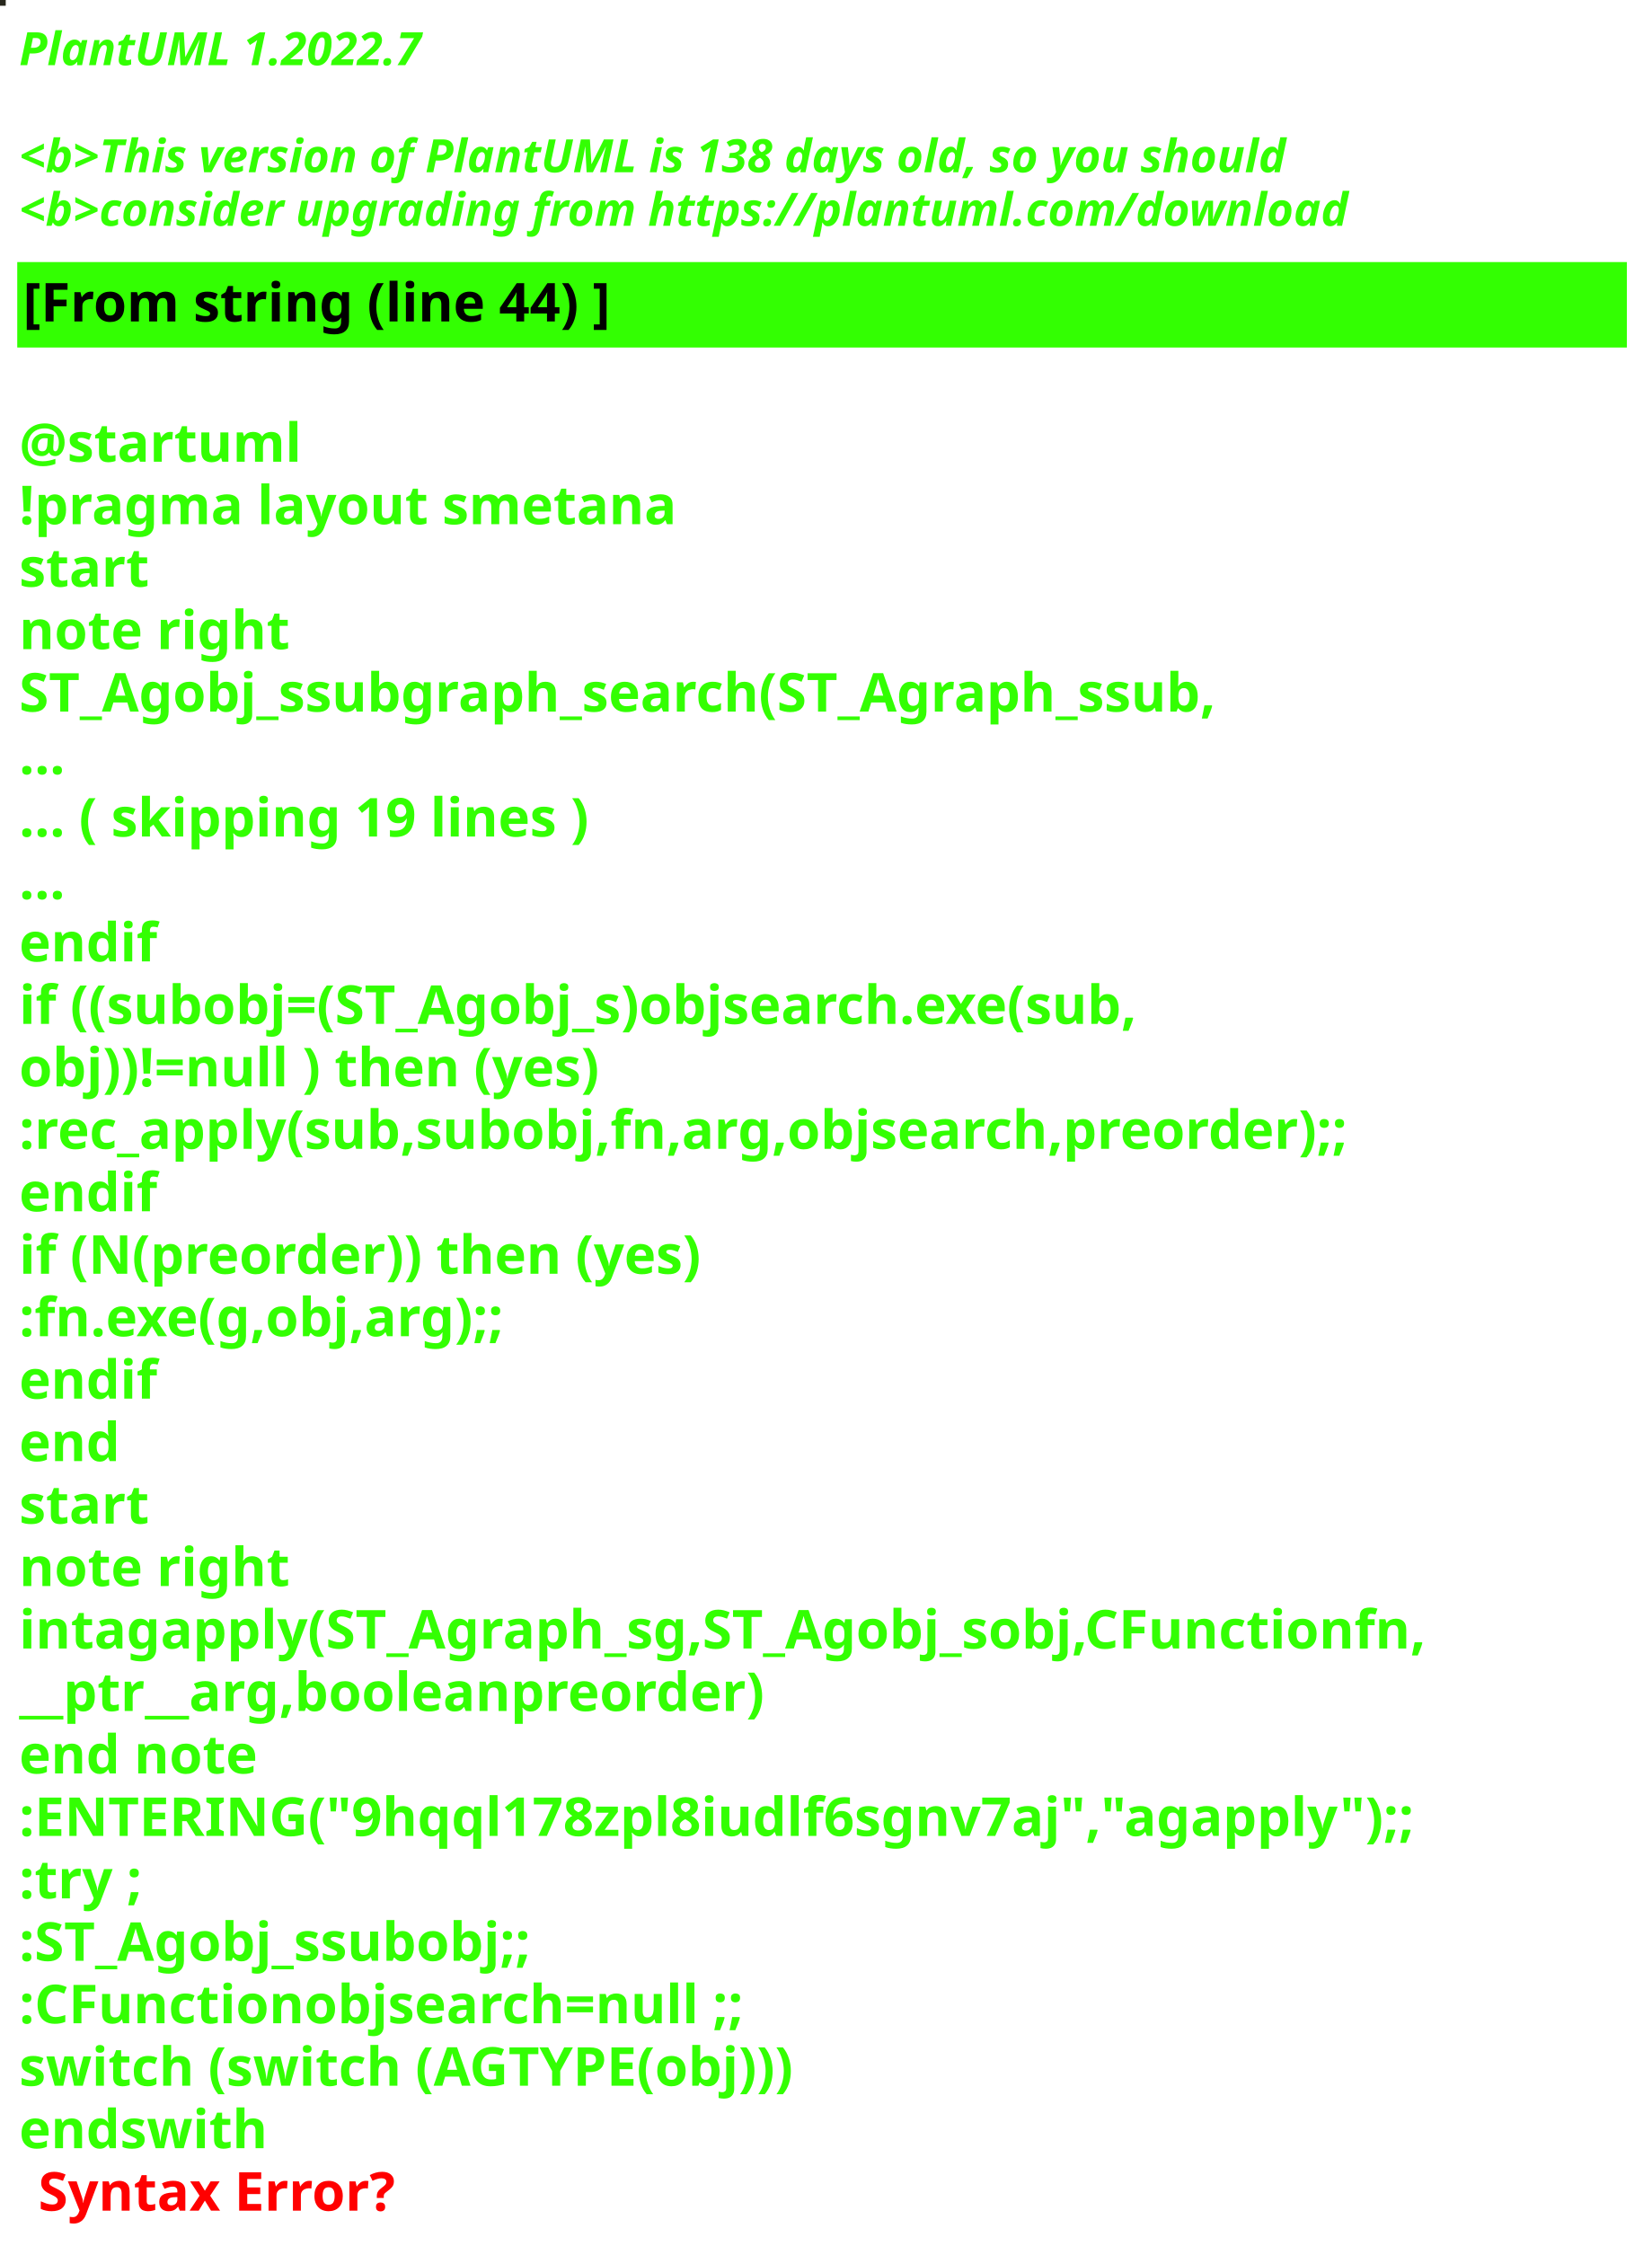
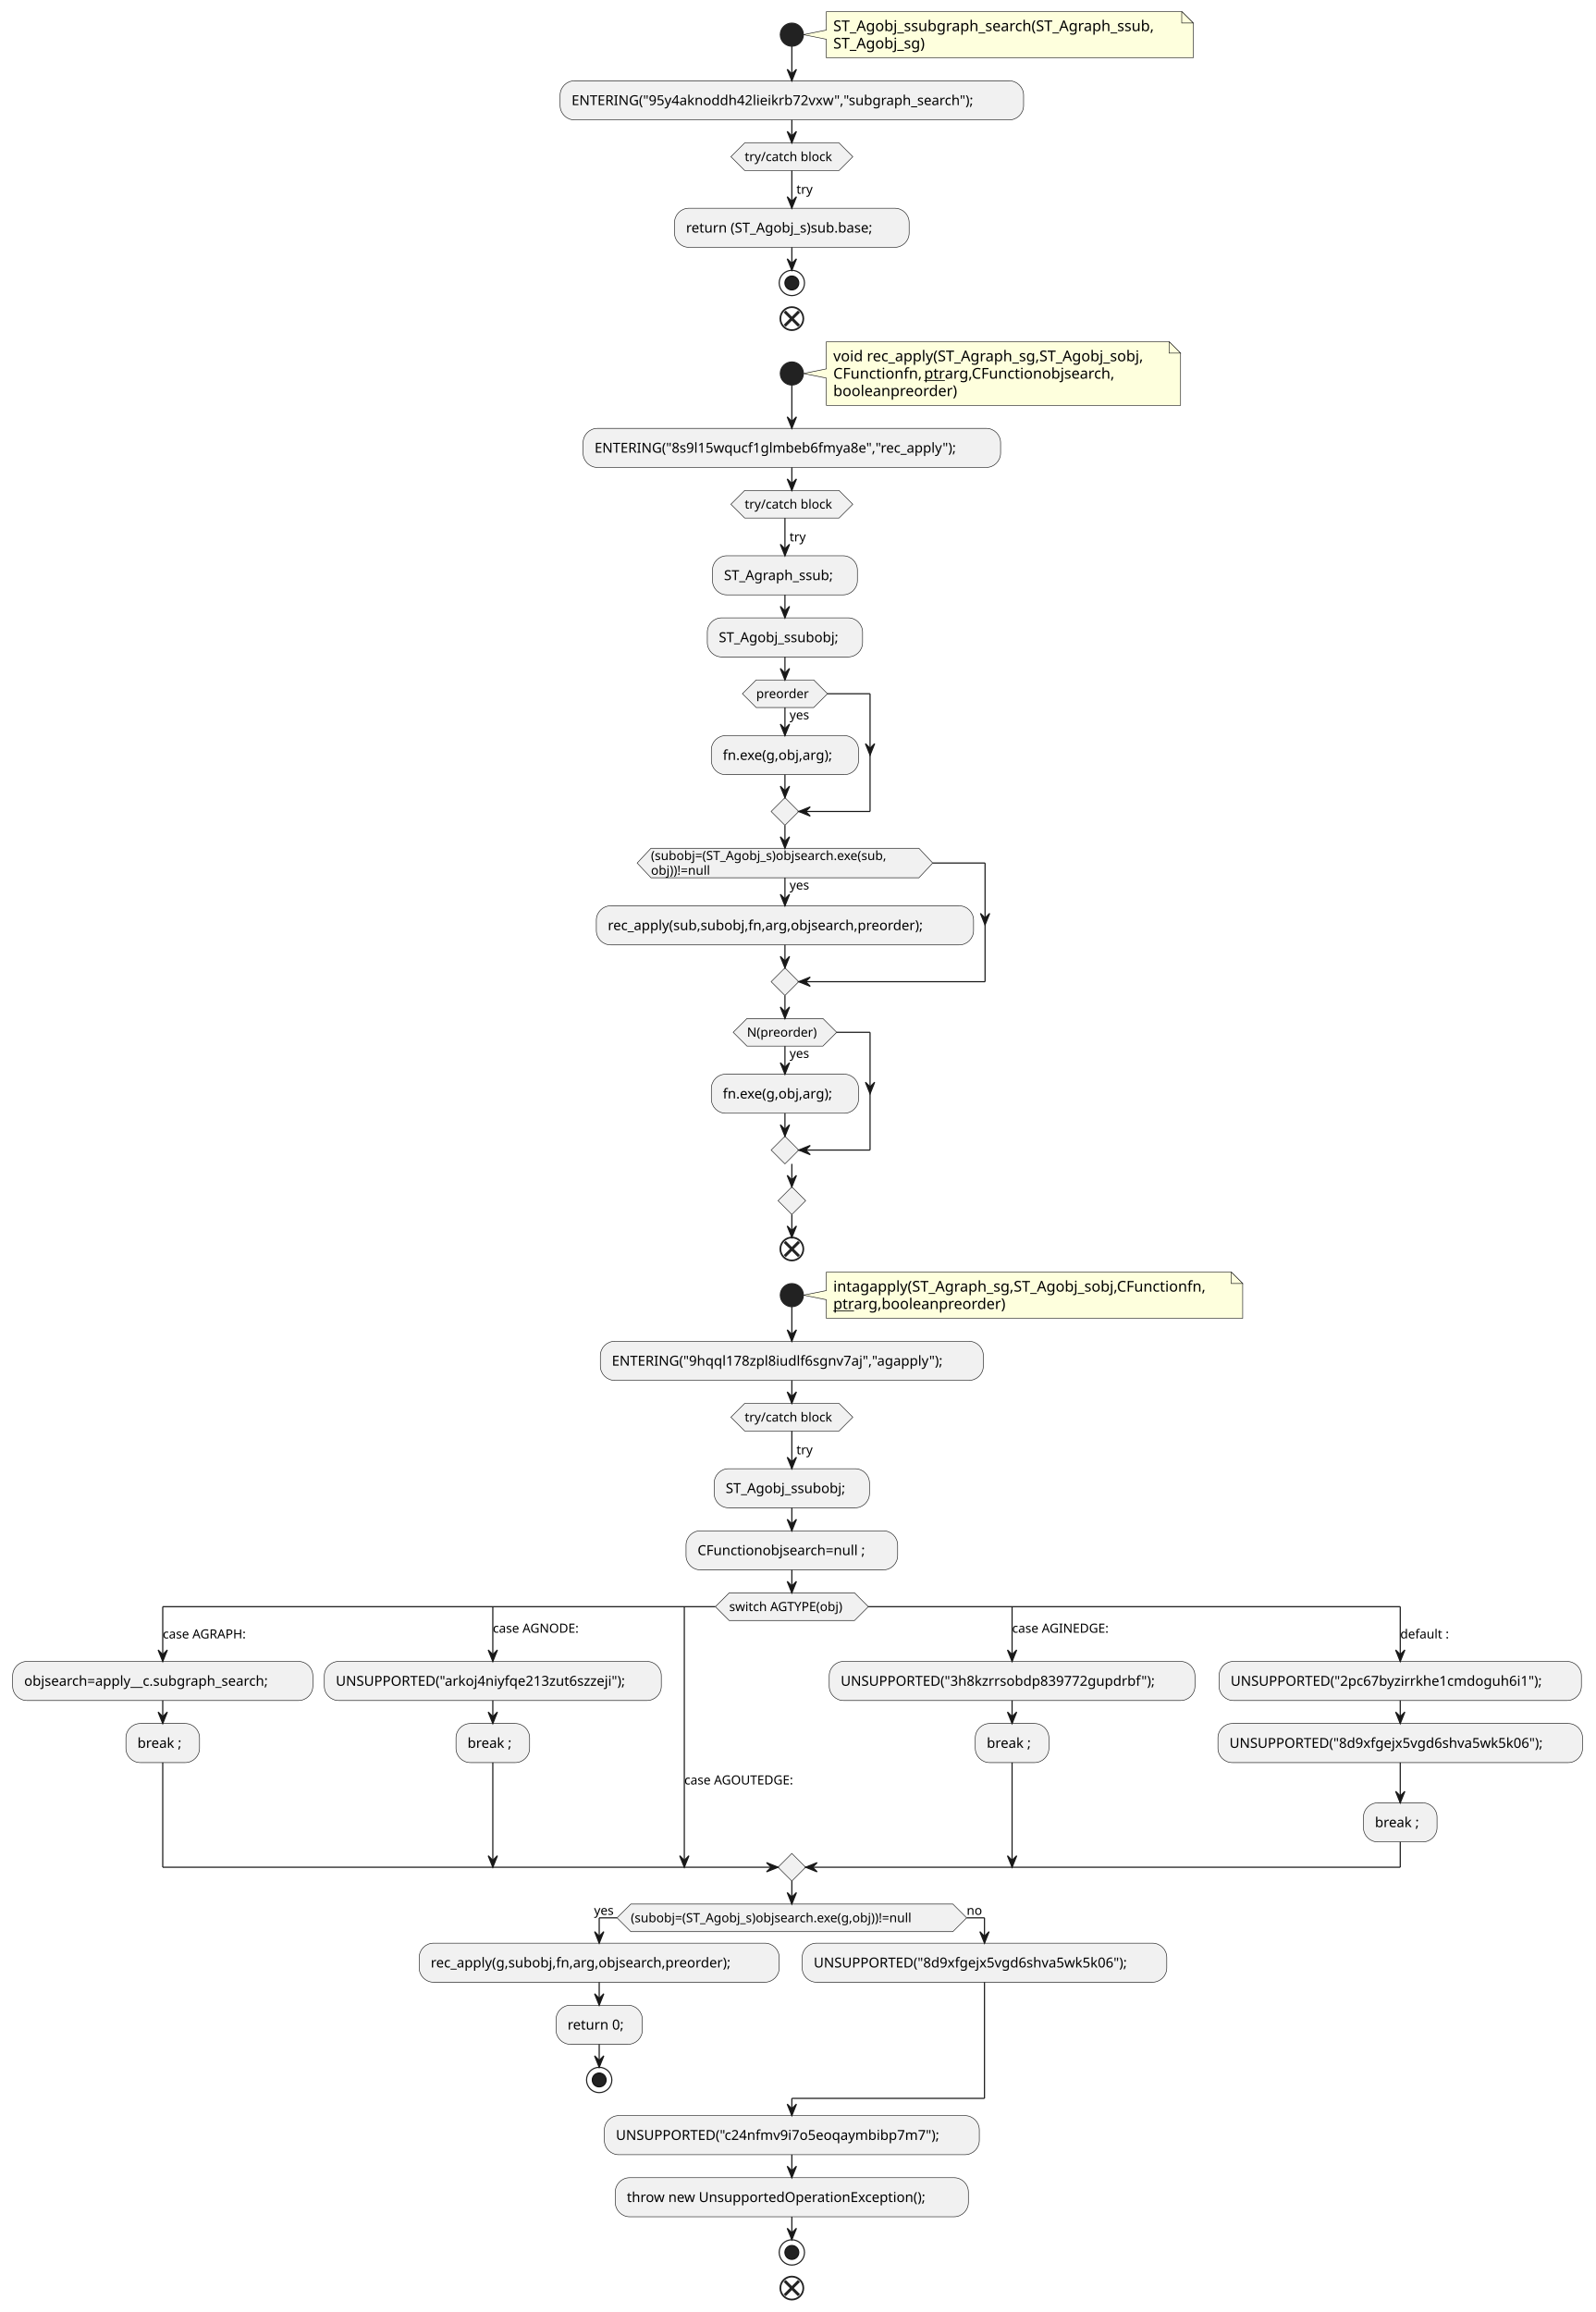
- <svg xmlns="http://www.w3.org/2000/svg" contentStyleType="text/css" height="586px" preserveAspectRatio="none" style="width:431px;height:586px;background:#000000;" version="1.1" viewBox="0 0 431 586" width="431px" zoomAndPan="magnify">
+ <svg xmlns="http://www.w3.org/2000/svg" contentStyleType="text/css" height="2010px" preserveAspectRatio="none" style="width:1387px;height:2010px;background:#FFFFFF;" version="1.1" viewBox="0 0 1387 2010" width="1387px" zoomAndPan="magnify">
  <defs />
  <g>
-     <rect fill="#27271C" height="1" style="stroke:#27271C;stroke-width:1.0;" width="1" x="0" y="0" />
-     <text fill="#33FF02" font-family="sans-serif" font-size="12" font-style="italic" font-weight="bold" lengthAdjust="spacing" textLength="127" x="5" y="17">PlantUML 1.2022.7</text>
-     <text fill="#33FF02" font-family="sans-serif" font-size="12" font-style="italic" font-weight="bold" lengthAdjust="spacing" textLength="4" x="5" y="30.969"> </text>
-     <text fill="#33FF02" font-family="sans-serif" font-size="12" font-style="italic" font-weight="bold" lengthAdjust="spacing" textLength="399" x="5" y="44.938">&lt;b&gt;This version of PlantUML is 138 days old, so you should</text>
-     <text fill="#33FF02" font-family="sans-serif" font-size="12" font-style="italic" font-weight="bold" lengthAdjust="spacing" textLength="408" x="5" y="58.906">&lt;b&gt;consider upgrading from https://plantuml.com/download</text>
-     <rect fill="#33FF02" height="21.297" style="stroke:#33FF02;stroke-width:1.0;" width="419" x="5" y="68.875" />
-     <text fill="#000000" font-family="sans-serif" font-size="14" font-weight="bold" lengthAdjust="spacing" textLength="178" x="6" y="83.875">[From string (line 44) ]</text>
-     <text fill="#33FF02" font-family="sans-serif" font-size="14" font-weight="bold" lengthAdjust="spacing" textLength="5" x="5" y="104.172"> </text>
-     <text fill="#33FF02" font-family="sans-serif" font-size="14" font-weight="bold" lengthAdjust="spacing" textLength="79" x="5" y="120.469">@startuml</text>
-     <text fill="#33FF02" font-family="sans-serif" font-size="14" font-weight="bold" lengthAdjust="spacing" textLength="190" x="5" y="136.766">!pragma layout smetana</text>
-     <text fill="#33FF02" font-family="sans-serif" font-size="14" font-weight="bold" lengthAdjust="spacing" textLength="37" x="5" y="153.062">start</text>
-     <text fill="#33FF02" font-family="sans-serif" font-size="14" font-weight="bold" lengthAdjust="spacing" textLength="78" x="5" y="169.359">note right</text>
-     <text fill="#33FF02" font-family="sans-serif" font-size="14" font-weight="bold" lengthAdjust="spacing" textLength="364" x="5" y="185.656">ST_Agobj_ssubgraph_search(ST_Agraph_ssub,</text>
-     <text fill="#33FF02" font-family="sans-serif" font-size="14" font-weight="bold" lengthAdjust="spacing" textLength="15" x="5" y="201.953">...</text>
-     <text fill="#33FF02" font-family="sans-serif" font-size="14" font-weight="bold" lengthAdjust="spacing" textLength="175" x="5" y="218.25">... ( skipping 19 lines )</text>
-     <text fill="#33FF02" font-family="sans-serif" font-size="14" font-weight="bold" lengthAdjust="spacing" textLength="15" x="5" y="234.547">...</text>
-     <text fill="#33FF02" font-family="sans-serif" font-size="14" font-weight="bold" lengthAdjust="spacing" textLength="40" x="5" y="250.844">endif</text>
-     <text fill="#33FF02" font-family="sans-serif" font-size="14" font-weight="bold" lengthAdjust="spacing" textLength="344" x="5" y="267.141">if ((subobj=(ST_Agobj_s)objsearch.exe(sub,</text>
-     <text fill="#33FF02" font-family="sans-serif" font-size="14" font-weight="bold" lengthAdjust="spacing" textLength="179" x="5" y="283.438">obj))!=null ) then (yes)</text>
-     <text fill="#33FF02" font-family="sans-serif" font-size="14" font-weight="bold" lengthAdjust="spacing" textLength="403" x="5" y="299.734">:rec_apply(sub,subobj,fn,arg,objsearch,preorder);;</text>
-     <text fill="#33FF02" font-family="sans-serif" font-size="14" font-weight="bold" lengthAdjust="spacing" textLength="40" x="5" y="316.031">endif</text>
-     <text fill="#33FF02" font-family="sans-serif" font-size="14" font-weight="bold" lengthAdjust="spacing" textLength="207" x="5" y="332.328">if (N(preorder)) then (yes)</text>
-     <text fill="#33FF02" font-family="sans-serif" font-size="14" font-weight="bold" lengthAdjust="spacing" textLength="150" x="5" y="348.625">:fn.exe(g,obj,arg);;</text>
-     <text fill="#33FF02" font-family="sans-serif" font-size="14" font-weight="bold" lengthAdjust="spacing" textLength="40" x="5" y="364.922">endif</text>
-     <text fill="#33FF02" font-family="sans-serif" font-size="14" font-weight="bold" lengthAdjust="spacing" textLength="30" x="5" y="381.219">end</text>
-     <text fill="#33FF02" font-family="sans-serif" font-size="14" font-weight="bold" lengthAdjust="spacing" textLength="37" x="5" y="397.516">start</text>
-     <text fill="#33FF02" font-family="sans-serif" font-size="14" font-weight="bold" lengthAdjust="spacing" textLength="78" x="5" y="413.812">note right</text>
-     <text fill="#33FF02" font-family="sans-serif" font-size="14" font-weight="bold" lengthAdjust="spacing" textLength="419" x="5" y="430.109">intagapply(ST_Agraph_sg,ST_Agobj_sobj,CFunctionfn,</text>
-     <text fill="#33FF02" font-family="sans-serif" font-size="14" font-weight="bold" lengthAdjust="spacing" textLength="222" x="5" y="446.406">__ptr__arg,booleanpreorder)</text>
-     <text fill="#33FF02" font-family="sans-serif" font-size="14" font-weight="bold" lengthAdjust="spacing" textLength="71" x="5" y="462.703">end note</text>
-     <text fill="#33FF02" font-family="sans-serif" font-size="14" font-weight="bold" lengthAdjust="spacing" textLength="412" x="5" y="479">:ENTERING("9hqql178zpl8iudlf6sgnv7aj","agapply");;</text>
-     <text fill="#33FF02" font-family="sans-serif" font-size="14" font-weight="bold" lengthAdjust="spacing" textLength="39" x="5" y="495.297">:try ;</text>
-     <text fill="#33FF02" font-family="sans-serif" font-size="14" font-weight="bold" lengthAdjust="spacing" textLength="159" x="5" y="511.594">:ST_Agobj_ssubobj;;</text>
-     <text fill="#33FF02" font-family="sans-serif" font-size="14" font-weight="bold" lengthAdjust="spacing" textLength="220" x="5" y="527.891">:CFunctionobjsearch=null ;;</text>
-     <text fill="#33FF02" font-family="sans-serif" font-size="14" font-weight="bold" lengthAdjust="spacing" textLength="236" x="5" y="544.188">switch (switch (AGTYPE(obj)))</text>
-     <text fill="#33FF02" font-family="sans-serif" font-size="14" font-weight="bold" lengthAdjust="spacing" text-decoration="wavy underline" textLength="73" x="5" y="560.484">endswith</text>
-     <text fill="#FF0000" font-family="sans-serif" font-size="14" font-weight="bold" lengthAdjust="spacing" textLength="106" x="10" y="576.781">Syntax Error?</text>
+     <path d="M718.5,10 L718.5,26.133 L698.5,30.133 L718.5,34.133 L718.5,50.266 A0,0 0 0 0 718.5,50.266 L1037.5,50.266 A0,0 0 0 0 1037.5,50.266 L1037.5,20 L1027.5,10 L718.5,10 A0,0 0 0 0 718.5,10 " fill="#FEFFDD" style="stroke:#181818;stroke-width:0.5;" />
+     <path d="M1027.5,10 L1027.5,20 L1037.5,20 L1027.5,10 " fill="#FEFFDD" style="stroke:#181818;stroke-width:0.5;" />
+     <text fill="#000000" font-family="sans-serif" font-size="13" lengthAdjust="spacing" textLength="298" x="724.5" y="27.067">ST_Agobj_ssubgraph_search(ST_Agraph_ssub,</text>
+     <text fill="#000000" font-family="sans-serif" font-size="13" lengthAdjust="spacing" textLength="86" x="724.5" y="42.2">ST_Agobj_sg)</text>
+     <ellipse cx="688.5" cy="30.133" fill="#222222" rx="10" ry="10" style="stroke:#222222;stroke-width:1.0;" />
+     <rect fill="#F1F1F1" height="33.969" rx="12.5" ry="12.5" style="stroke:#181818;stroke-width:0.5;" width="403" x="487" y="70.266" />
+     <text fill="#000000" font-family="sans-serif" font-size="12" lengthAdjust="spacing" textLength="383" x="497" y="91.404">ENTERING("95y4aknoddh42lieikrb72vxw","subgraph_search");</text>
+     <polygon fill="#F1F1F1" points="647.5,124.234,729.5,124.234,741.5,136.234,729.5,148.234,647.5,148.234,635.5,136.234,647.5,124.234" style="stroke:#181818;stroke-width:0.5;" />
+     <text fill="#000000" font-family="sans-serif" font-size="11" lengthAdjust="spacing" textLength="82" x="647.5" y="140.042">try/catch block</text>
+     <rect fill="#F1F1F1" height="33.969" rx="12.5" ry="12.5" style="stroke:#181818;stroke-width:0.5;" width="204" x="586.5" y="181.039" />
+     <text fill="#000000" font-family="sans-serif" font-size="12" lengthAdjust="spacing" textLength="184" x="596.5" y="202.178">return (ST_Agobj_s)sub.base;</text>
+     <ellipse cx="688.5" cy="246.008" fill="none" rx="11" ry="11" style="stroke:#222222;stroke-width:1.0;" />
+     <ellipse cx="688.5" cy="246.008" fill="#222222" rx="6" ry="6" style="stroke:#111111;stroke-width:1.0;" />
+     <ellipse cx="688.5" cy="277.008" fill="none" rx="10" ry="10" style="stroke:#222222;stroke-width:1.5;" />
+     <line style="stroke:#222222;stroke-width:2.5;" x1="682.313" x2="694.687" y1="270.821" y2="283.195" />
+     <line style="stroke:#222222;stroke-width:2.5;" x1="694.687" x2="682.313" y1="270.821" y2="283.195" />
+     <path d="M718.5,297.008 L718.5,320.707 L698.5,324.707 L718.5,328.707 L718.5,352.406 A0,0 0 0 0 718.5,352.406 L1026.5,352.406 A0,0 0 0 0 1026.5,352.406 L1026.5,307.008 L1016.5,297.008 L718.5,297.008 A0,0 0 0 0 718.5,297.008 " fill="#FEFFDD" style="stroke:#181818;stroke-width:0.5;" />
+     <path d="M1016.5,297.008 L1016.5,307.008 L1026.5,307.008 L1016.5,297.008 " fill="#FEFFDD" style="stroke:#181818;stroke-width:0.5;" />
+     <text fill="#000000" font-family="sans-serif" font-size="13" lengthAdjust="spacing" textLength="287" x="724.5" y="314.075">void rec_apply(ST_Agraph_sg,ST_Agobj_sobj,</text>
+     <text fill="#000000" font-family="sans-serif" font-size="13" lengthAdjust="spacing" textLength="79" x="724.5" y="329.207">CFunctionfn,</text>
+     <text fill="#000000" font-family="sans-serif" font-size="13" lengthAdjust="spacing" text-decoration="underline" textLength="18" x="803.5" y="329.207">ptr</text>
+     <text fill="#000000" font-family="sans-serif" font-size="13" lengthAdjust="spacing" textLength="154" x="821.5" y="329.207">arg,CFunctionobjsearch,</text>
+     <text fill="#000000" font-family="sans-serif" font-size="13" lengthAdjust="spacing" textLength="111" x="724.5" y="344.34">booleanpreorder)</text>
+     <ellipse cx="688.5" cy="324.707" fill="#222222" rx="10" ry="10" style="stroke:#222222;stroke-width:1.0;" />
+     <rect fill="#F1F1F1" height="33.969" rx="12.5" ry="12.5" style="stroke:#181818;stroke-width:0.5;" width="363" x="507" y="372.406" />
+     <text fill="#000000" font-family="sans-serif" font-size="12" lengthAdjust="spacing" textLength="343" x="517" y="393.545">ENTERING("8s9l15wqucf1glmbeb6fmya8e","rec_apply");</text>
+     <polygon fill="#F1F1F1" points="647.5,426.375,729.5,426.375,741.5,438.375,729.5,450.375,647.5,450.375,635.5,438.375,647.5,426.375" style="stroke:#181818;stroke-width:0.5;" />
+     <text fill="#000000" font-family="sans-serif" font-size="11" lengthAdjust="spacing" textLength="82" x="647.5" y="442.183">try/catch block</text>
+     <rect fill="#F1F1F1" height="33.969" rx="12.5" ry="12.5" style="stroke:#181818;stroke-width:0.5;" width="126" x="619.5" y="483.18" />
+     <text fill="#000000" font-family="sans-serif" font-size="12" lengthAdjust="spacing" textLength="106" x="629.5" y="504.318">ST_Agraph_ssub;</text>
+     <rect fill="#F1F1F1" height="33.969" rx="12.5" ry="12.5" style="stroke:#181818;stroke-width:0.5;" width="135" x="615" y="537.148" />
+     <text fill="#000000" font-family="sans-serif" font-size="12" lengthAdjust="spacing" textLength="115" x="625" y="558.287">ST_Agobj_ssubobj;</text>
+     <rect fill="#F1F1F1" height="33.969" rx="12.5" ry="12.5" style="stroke:#181818;stroke-width:0.5;" width="128" x="618.5" y="639.519" />
+     <text fill="#000000" font-family="sans-serif" font-size="12" lengthAdjust="spacing" textLength="108" x="628.5" y="660.658">fn.exe(g,obj,arg);</text>
+     <polygon fill="#F1F1F1" points="657.5,591.117,707.5,591.117,719.5,603.117,707.5,615.117,657.5,615.117,645.5,603.117,657.5,591.117" style="stroke:#181818;stroke-width:0.5;" />
+     <text fill="#000000" font-family="sans-serif" font-size="11" lengthAdjust="spacing" textLength="20" x="686.5" y="625.328">yes</text>
+     <text fill="#000000" font-family="sans-serif" font-size="11" lengthAdjust="spacing" textLength="50" x="657.5" y="606.925">preorder</text>
+     <polygon fill="#F1F1F1" points="682.5,693.488,694.5,705.488,682.5,717.488,670.5,705.488,682.5,693.488" style="stroke:#181818;stroke-width:0.5;" />
+     <rect fill="#F1F1F1" height="33.969" rx="12.5" ry="12.5" style="stroke:#181818;stroke-width:0.5;" width="328" x="518.5" y="787.5" />
+     <text fill="#000000" font-family="sans-serif" font-size="12" lengthAdjust="spacing" textLength="308" x="528.5" y="808.639">rec_apply(sub,subobj,fn,arg,objsearch,preorder);</text>
+     <polygon fill="#F1F1F1" points="566,737.488,799,737.488,811,750.293,799,763.098,566,763.098,554,750.293,566,737.488" style="stroke:#181818;stroke-width:0.5;" />
+     <text fill="#000000" font-family="sans-serif" font-size="11" lengthAdjust="spacing" textLength="20" x="686.5" y="773.308">yes</text>
+     <text fill="#000000" font-family="sans-serif" font-size="11" lengthAdjust="spacing" textLength="233" x="566" y="747.699">(subobj=(ST_Agobj_s)objsearch.exe(sub,</text>
+     <text fill="#000000" font-family="sans-serif" font-size="11" lengthAdjust="spacing" textLength="57" x="566" y="760.503">obj))!=null</text>
+     <polygon fill="#F1F1F1" points="682.5,841.469,694.5,853.469,682.5,865.469,670.5,853.469,682.5,841.469" style="stroke:#181818;stroke-width:0.5;" />
+     <rect fill="#F1F1F1" height="33.969" rx="12.5" ry="12.5" style="stroke:#181818;stroke-width:0.5;" width="128" x="618.5" y="933.871" />
+     <text fill="#000000" font-family="sans-serif" font-size="12" lengthAdjust="spacing" textLength="108" x="628.5" y="955.01">fn.exe(g,obj,arg);</text>
+     <polygon fill="#F1F1F1" points="649.5,885.469,715.5,885.469,727.5,897.469,715.5,909.469,649.5,909.469,637.5,897.469,649.5,885.469" style="stroke:#181818;stroke-width:0.5;" />
+     <text fill="#000000" font-family="sans-serif" font-size="11" lengthAdjust="spacing" textLength="20" x="686.5" y="919.679">yes</text>
+     <text fill="#000000" font-family="sans-serif" font-size="11" lengthAdjust="spacing" textLength="66" x="649.5" y="901.277">N(preorder)</text>
+     <polygon fill="#F1F1F1" points="682.5,987.84,694.5,999.84,682.5,1011.84,670.5,999.84,682.5,987.84" style="stroke:#181818;stroke-width:0.5;" />
+     <polygon fill="#F1F1F1" points="688.5,1031.84,688.5,1031.84,700.5,1043.84,688.5,1055.84,688.5,1055.84,676.5,1043.84,688.5,1031.84" style="stroke:#181818;stroke-width:0.5;" />
+     <ellipse cx="688.5" cy="1085.84" fill="none" rx="10" ry="10" style="stroke:#222222;stroke-width:1.5;" />
+     <line style="stroke:#222222;stroke-width:2.5;" x1="682.313" x2="694.687" y1="1079.653" y2="1092.027" />
+     <line style="stroke:#222222;stroke-width:2.5;" x1="694.687" x2="682.313" y1="1079.653" y2="1092.027" />
+     <path d="M718.5,1105.84 L718.5,1121.973 L698.5,1125.973 L718.5,1129.973 L718.5,1146.105 A0,0 0 0 0 718.5,1146.105 L1080.5,1146.105 A0,0 0 0 0 1080.5,1146.105 L1080.5,1115.84 L1070.5,1105.84 L718.5,1105.84 A0,0 0 0 0 718.5,1105.84 " fill="#FEFFDD" style="stroke:#181818;stroke-width:0.5;" />
+     <path d="M1070.5,1105.84 L1070.5,1115.84 L1080.5,1115.84 L1070.5,1105.84 " fill="#FEFFDD" style="stroke:#181818;stroke-width:0.5;" />
+     <text fill="#000000" font-family="sans-serif" font-size="13" lengthAdjust="spacing" textLength="341" x="724.5" y="1122.907">intagapply(ST_Agraph_sg,ST_Agobj_sobj,CFunctionfn,</text>
+     <text fill="#000000" font-family="sans-serif" font-size="13" lengthAdjust="spacing" text-decoration="underline" textLength="18" x="724.5" y="1138.04">ptr</text>
+     <text fill="#000000" font-family="sans-serif" font-size="13" lengthAdjust="spacing" textLength="136" x="742.5" y="1138.04">arg,booleanpreorder)</text>
+     <ellipse cx="688.5" cy="1125.973" fill="#222222" rx="10" ry="10" style="stroke:#222222;stroke-width:1.0;" />
+     <rect fill="#F1F1F1" height="33.969" rx="12.5" ry="12.5" style="stroke:#181818;stroke-width:0.5;" width="333" x="522" y="1166.105" />
+     <text fill="#000000" font-family="sans-serif" font-size="12" lengthAdjust="spacing" textLength="313" x="532" y="1187.244">ENTERING("9hqql178zpl8iudlf6sgnv7aj","agapply");</text>
+     <polygon fill="#F1F1F1" points="647.5,1220.074,729.5,1220.074,741.5,1232.074,729.5,1244.074,647.5,1244.074,635.5,1232.074,647.5,1220.074" style="stroke:#181818;stroke-width:0.5;" />
+     <text fill="#000000" font-family="sans-serif" font-size="11" lengthAdjust="spacing" textLength="82" x="647.5" y="1235.882">try/catch block</text>
+     <rect fill="#F1F1F1" height="33.969" rx="12.5" ry="12.5" style="stroke:#181818;stroke-width:0.5;" width="135" x="621" y="1276.879" />
+     <text fill="#000000" font-family="sans-serif" font-size="12" lengthAdjust="spacing" textLength="115" x="631" y="1298.018">ST_Agobj_ssubobj;</text>
+     <rect fill="#F1F1F1" height="33.969" rx="12.5" ry="12.5" style="stroke:#181818;stroke-width:0.5;" width="184" x="596.5" y="1330.848" />
+     <text fill="#000000" font-family="sans-serif" font-size="12" lengthAdjust="spacing" textLength="164" x="606.5" y="1351.986">CFunctionobjsearch=null ;</text>
+     <polygon fill="#F1F1F1" points="634,1384.816,743,1384.816,755,1396.816,743,1408.816,634,1408.816,622,1396.816,634,1384.816" style="stroke:#181818;stroke-width:0.5;" />
+     <text fill="#000000" font-family="sans-serif" font-size="11" lengthAdjust="spacing" textLength="109" x="634" y="1400.624">switch AGTYPE(obj)</text>
+     <rect fill="#F1F1F1" height="33.969" rx="12.5" ry="12.5" style="stroke:#181818;stroke-width:0.5;" width="261" x="11" y="1444.426" />
+     <text fill="#000000" font-family="sans-serif" font-size="12" lengthAdjust="spacing" textLength="241" x="21" y="1465.564">objsearch=apply__c.subgraph_search;</text>
+     <rect fill="#F1F1F1" height="33.969" rx="12.5" ry="12.5" style="stroke:#181818;stroke-width:0.5;" width="64" x="109.5" y="1498.395" />
+     <text fill="#000000" font-family="sans-serif" font-size="12" lengthAdjust="spacing" textLength="44" x="119.5" y="1519.533">break ;</text>
+     <rect fill="#F1F1F1" height="33.969" rx="12.5" ry="12.5" style="stroke:#181818;stroke-width:0.5;" width="293" x="282" y="1444.426" />
+     <text fill="#000000" font-family="sans-serif" font-size="12" lengthAdjust="spacing" textLength="273" x="292" y="1465.564">UNSUPPORTED("arkoj4niyfqe213zut6szzeji");</text>
+     <rect fill="#F1F1F1" height="33.969" rx="12.5" ry="12.5" style="stroke:#181818;stroke-width:0.5;" width="64" x="396.5" y="1498.395" />
+     <text fill="#000000" font-family="sans-serif" font-size="12" lengthAdjust="spacing" textLength="44" x="406.5" y="1519.533">break ;</text>
+     <rect fill="#F1F1F1" height="33.969" rx="12.5" ry="12.5" style="stroke:#181818;stroke-width:0.5;" width="318" x="721" y="1444.426" />
+     <text fill="#000000" font-family="sans-serif" font-size="12" lengthAdjust="spacing" textLength="298" x="731" y="1465.564">UNSUPPORTED("3h8kzrrsobdp839772gupdrbf");</text>
+     <rect fill="#F1F1F1" height="33.969" rx="12.5" ry="12.5" style="stroke:#181818;stroke-width:0.5;" width="64" x="848" y="1498.395" />
+     <text fill="#000000" font-family="sans-serif" font-size="12" lengthAdjust="spacing" textLength="44" x="858" y="1519.533">break ;</text>
+     <rect fill="#F1F1F1" height="33.969" rx="12.5" ry="12.5" style="stroke:#181818;stroke-width:0.5;" width="315" x="1060" y="1444.426" />
+     <text fill="#000000" font-family="sans-serif" font-size="12" lengthAdjust="spacing" textLength="295" x="1070" y="1465.564">UNSUPPORTED("2pc67byzirrkhe1cmdoguh6i1");</text>
+     <rect fill="#F1F1F1" height="33.969" rx="12.5" ry="12.5" style="stroke:#181818;stroke-width:0.5;" width="317" x="1059" y="1498.395" />
+     <text fill="#000000" font-family="sans-serif" font-size="12" lengthAdjust="spacing" textLength="297" x="1069" y="1519.533">UNSUPPORTED("8d9xfgejx5vgd6shva5wk5k06");</text>
+     <rect fill="#F1F1F1" height="33.969" rx="12.5" ry="12.5" style="stroke:#181818;stroke-width:0.5;" width="64" x="1185.5" y="1567.363" />
+     <text fill="#000000" font-family="sans-serif" font-size="12" lengthAdjust="spacing" textLength="44" x="1195.5" y="1588.502">break ;</text>
+     <polygon fill="#F1F1F1" points="688.5,1611.332,688.5,1611.332,700.5,1623.332,688.5,1635.332,688.5,1635.332,676.5,1623.332,688.5,1611.332" style="stroke:#181818;stroke-width:0.5;" />
+     <polygon fill="#F1F1F1" points="548.5,1655.332,828.5,1655.332,840.5,1667.332,828.5,1679.332,548.5,1679.332,536.5,1667.332,548.5,1655.332" style="stroke:#181818;stroke-width:0.5;" />
+     <text fill="#000000" font-family="sans-serif" font-size="11" lengthAdjust="spacing" textLength="276" x="548.5" y="1671.14">(subobj=(ST_Agobj_s)objsearch.exe(g,obj))!=null</text>
+     <text fill="#000000" font-family="sans-serif" font-size="11" lengthAdjust="spacing" textLength="20" x="516.5" y="1664.738">yes</text>
+     <text fill="#000000" font-family="sans-serif" font-size="11" lengthAdjust="spacing" textLength="14" x="840.5" y="1664.738">no</text>
+     <rect fill="#F1F1F1" height="33.969" rx="12.5" ry="12.5" style="stroke:#181818;stroke-width:0.5;" width="313" x="364.5" y="1689.332" />
+     <text fill="#000000" font-family="sans-serif" font-size="12" lengthAdjust="spacing" textLength="293" x="374.5" y="1710.471">rec_apply(g,subobj,fn,arg,objsearch,preorder);</text>
+     <rect fill="#F1F1F1" height="33.969" rx="12.5" ry="12.5" style="stroke:#181818;stroke-width:0.5;" width="75" x="483.5" y="1743.301" />
+     <text fill="#000000" font-family="sans-serif" font-size="12" lengthAdjust="spacing" textLength="55" x="493.5" y="1764.439">return 0;</text>
+     <ellipse cx="521" cy="1808.27" fill="none" rx="11" ry="11" style="stroke:#222222;stroke-width:1.0;" />
+     <ellipse cx="521" cy="1808.27" fill="#222222" rx="6" ry="6" style="stroke:#111111;stroke-width:1.0;" />
+     <rect fill="#F1F1F1" height="33.969" rx="12.5" ry="12.5" style="stroke:#181818;stroke-width:0.5;" width="317" x="697.5" y="1689.332" />
+     <text fill="#000000" font-family="sans-serif" font-size="12" lengthAdjust="spacing" textLength="297" x="707.5" y="1710.471">UNSUPPORTED("8d9xfgejx5vgd6shva5wk5k06");</text>
+     <rect fill="#F1F1F1" height="33.969" rx="12.5" ry="12.5" style="stroke:#181818;stroke-width:0.5;" width="326" x="525.5" y="1839.27" />
+     <text fill="#000000" font-family="sans-serif" font-size="12" lengthAdjust="spacing" textLength="306" x="535.5" y="1860.408">UNSUPPORTED("c24nfmv9i7o5eoqaymbibp7m7");</text>
+     <rect fill="#F1F1F1" height="33.969" rx="12.5" ry="12.5" style="stroke:#181818;stroke-width:0.5;" width="307" x="535" y="1893.238" />
+     <text fill="#000000" font-family="sans-serif" font-size="12" lengthAdjust="spacing" textLength="287" x="545" y="1914.377">throw new UnsupportedOperationException();</text>
+     <ellipse cx="688.5" cy="1958.207" fill="none" rx="11" ry="11" style="stroke:#222222;stroke-width:1.0;" />
+     <ellipse cx="688.5" cy="1958.207" fill="#222222" rx="6" ry="6" style="stroke:#111111;stroke-width:1.0;" />
+     <ellipse cx="688.5" cy="1989.207" fill="none" rx="10" ry="10" style="stroke:#222222;stroke-width:1.5;" />
+     <line style="stroke:#222222;stroke-width:2.5;" x1="682.313" x2="694.687" y1="1983.02" y2="1995.394" />
+     <line style="stroke:#222222;stroke-width:2.5;" x1="694.687" x2="682.313" y1="1983.02" y2="1995.394" />
+     <line style="stroke:#181818;stroke-width:1.0;" x1="688.5" x2="688.5" y1="40.133" y2="70.266" />
+     <polygon fill="#181818" points="684.5,60.266,688.5,70.266,692.5,60.266,688.5,64.266" style="stroke:#181818;stroke-width:1.0;" />
+     <line style="stroke:#181818;stroke-width:1.0;" x1="688.5" x2="688.5" y1="215.008" y2="235.008" />
+     <polygon fill="#181818" points="684.5,225.008,688.5,235.008,692.5,225.008,688.5,229.008" style="stroke:#181818;stroke-width:1.0;" />
+     <line style="stroke:#181818;stroke-width:1.0;" x1="688.5" x2="688.5" y1="148.234" y2="181.039" />
+     <polygon fill="#181818" points="684.5,171.039,688.5,181.039,692.5,171.039,688.5,175.039" style="stroke:#181818;stroke-width:1.0;" />
+     <text fill="#000000" font-family="sans-serif" font-size="11" lengthAdjust="spacing" textLength="15" x="692.5" y="168.445">try</text>
+     <line style="stroke:#181818;stroke-width:1.0;" x1="688.5" x2="688.5" y1="104.234" y2="124.234" />
+     <polygon fill="#181818" points="684.5,114.234,688.5,124.234,692.5,114.234,688.5,118.234" style="stroke:#181818;stroke-width:1.0;" />
+     <line style="stroke:#181818;stroke-width:1.0;" x1="688.5" x2="688.5" y1="334.707" y2="372.406" />
+     <polygon fill="#181818" points="684.5,362.406,688.5,372.406,692.5,362.406,688.5,366.406" style="stroke:#181818;stroke-width:1.0;" />
+     <line style="stroke:#181818;stroke-width:1.0;" x1="682.5" x2="682.5" y1="517.148" y2="537.148" />
+     <polygon fill="#181818" points="678.5,527.148,682.5,537.148,686.5,527.148,682.5,531.148" style="stroke:#181818;stroke-width:1.0;" />
+     <line style="stroke:#181818;stroke-width:1.0;" x1="682.5" x2="682.5" y1="615.117" y2="639.519" />
+     <polygon fill="#181818" points="678.5,629.519,682.5,639.519,686.5,629.519,682.5,633.519" style="stroke:#181818;stroke-width:1.0;" />
+     <line style="stroke:#181818;stroke-width:1.0;" x1="719.5" x2="756.5" y1="603.117" y2="603.117" />
+     <polygon fill="#181818" points="752.5,646.504,756.5,656.504,760.5,646.504,756.5,650.504" style="stroke:#181818;stroke-width:1.0;" />
+     <line style="stroke:#181818;stroke-width:1.0;" x1="756.5" x2="756.5" y1="603.117" y2="705.488" />
+     <line style="stroke:#181818;stroke-width:1.0;" x1="756.5" x2="694.5" y1="705.488" y2="705.488" />
+     <polygon fill="#181818" points="704.5,701.488,694.5,705.488,704.5,709.488,700.5,705.488" style="stroke:#181818;stroke-width:1.0;" />
+     <line style="stroke:#181818;stroke-width:1.0;" x1="682.5" x2="682.5" y1="673.488" y2="693.488" />
+     <polygon fill="#181818" points="678.5,683.488,682.5,693.488,686.5,683.488,682.5,687.488" style="stroke:#181818;stroke-width:1.0;" />
+     <line style="stroke:#181818;stroke-width:1.0;" x1="682.5" x2="682.5" y1="571.117" y2="591.117" />
+     <polygon fill="#181818" points="678.5,581.117,682.5,591.117,686.5,581.117,682.5,585.117" style="stroke:#181818;stroke-width:1.0;" />
+     <line style="stroke:#181818;stroke-width:1.0;" x1="682.5" x2="682.5" y1="763.098" y2="787.5" />
+     <polygon fill="#181818" points="678.5,777.5,682.5,787.5,686.5,777.5,682.5,781.5" style="stroke:#181818;stroke-width:1.0;" />
+     <line style="stroke:#181818;stroke-width:1.0;" x1="811" x2="856.5" y1="750.293" y2="750.293" />
+     <polygon fill="#181818" points="852.5,794.082,856.5,804.082,860.5,794.082,856.5,798.082" style="stroke:#181818;stroke-width:1.0;" />
+     <line style="stroke:#181818;stroke-width:1.0;" x1="856.5" x2="856.5" y1="750.293" y2="853.469" />
+     <line style="stroke:#181818;stroke-width:1.0;" x1="856.5" x2="694.5" y1="853.469" y2="853.469" />
+     <polygon fill="#181818" points="704.5,849.469,694.5,853.469,704.5,857.469,700.5,853.469" style="stroke:#181818;stroke-width:1.0;" />
+     <line style="stroke:#181818;stroke-width:1.0;" x1="682.5" x2="682.5" y1="821.469" y2="841.469" />
+     <polygon fill="#181818" points="678.5,831.469,682.5,841.469,686.5,831.469,682.5,835.469" style="stroke:#181818;stroke-width:1.0;" />
+     <line style="stroke:#181818;stroke-width:1.0;" x1="682.5" x2="682.5" y1="717.488" y2="737.488" />
+     <polygon fill="#181818" points="678.5,727.488,682.5,737.488,686.5,727.488,682.5,731.488" style="stroke:#181818;stroke-width:1.0;" />
+     <line style="stroke:#181818;stroke-width:1.0;" x1="682.5" x2="682.5" y1="909.469" y2="933.871" />
+     <polygon fill="#181818" points="678.5,923.871,682.5,933.871,686.5,923.871,682.5,927.871" style="stroke:#181818;stroke-width:1.0;" />
+     <line style="stroke:#181818;stroke-width:1.0;" x1="727.5" x2="756.5" y1="897.469" y2="897.469" />
+     <polygon fill="#181818" points="752.5,940.856,756.5,950.856,760.5,940.856,756.5,944.856" style="stroke:#181818;stroke-width:1.0;" />
+     <line style="stroke:#181818;stroke-width:1.0;" x1="756.5" x2="756.5" y1="897.469" y2="999.84" />
+     <line style="stroke:#181818;stroke-width:1.0;" x1="756.5" x2="694.5" y1="999.84" y2="999.84" />
+     <polygon fill="#181818" points="704.5,995.84,694.5,999.84,704.5,1003.84,700.5,999.84" style="stroke:#181818;stroke-width:1.0;" />
+     <line style="stroke:#181818;stroke-width:1.0;" x1="682.5" x2="682.5" y1="967.84" y2="987.84" />
+     <polygon fill="#181818" points="678.5,977.84,682.5,987.84,686.5,977.84,682.5,981.84" style="stroke:#181818;stroke-width:1.0;" />
+     <line style="stroke:#181818;stroke-width:1.0;" x1="682.5" x2="682.5" y1="865.469" y2="885.469" />
+     <polygon fill="#181818" points="678.5,875.469,682.5,885.469,686.5,875.469,682.5,879.469" style="stroke:#181818;stroke-width:1.0;" />
+     <line style="stroke:#181818;stroke-width:1.0;" x1="682.5" x2="682.5" y1="450.375" y2="483.18" />
+     <polygon fill="#181818" points="678.5,473.18,682.5,483.18,686.5,473.18,682.5,477.18" style="stroke:#181818;stroke-width:1.0;" />
+     <text fill="#000000" font-family="sans-serif" font-size="11" lengthAdjust="spacing" textLength="15" x="686.5" y="470.585">try</text>
+     <line style="stroke:#181818;stroke-width:1.0;" x1="688.5" x2="688.5" y1="1011.84" y2="1031.84" />
+     <polygon fill="#181818" points="684.5,1021.84,688.5,1031.84,692.5,1021.84,688.5,1025.84" style="stroke:#181818;stroke-width:1.0;" />
+     <line style="stroke:#181818;stroke-width:1.0;" x1="688.5" x2="688.5" y1="406.375" y2="426.375" />
+     <polygon fill="#181818" points="684.5,416.375,688.5,426.375,692.5,416.375,688.5,420.375" style="stroke:#181818;stroke-width:1.0;" />
+     <line style="stroke:#181818;stroke-width:1.0;" x1="688.5" x2="688.5" y1="1055.84" y2="1075.84" />
+     <polygon fill="#181818" points="684.5,1065.84,688.5,1075.84,692.5,1065.84,688.5,1069.84" style="stroke:#181818;stroke-width:1.0;" />
+     <line style="stroke:#181818;stroke-width:1.0;" x1="688.5" x2="688.5" y1="1135.973" y2="1166.105" />
+     <polygon fill="#181818" points="684.5,1156.105,688.5,1166.105,692.5,1156.105,688.5,1160.105" style="stroke:#181818;stroke-width:1.0;" />
+     <line style="stroke:#181818;stroke-width:1.0;" x1="688.5" x2="688.5" y1="1310.848" y2="1330.848" />
+     <polygon fill="#181818" points="684.5,1320.848,688.5,1330.848,692.5,1320.848,688.5,1324.848" style="stroke:#181818;stroke-width:1.0;" />
+     <line style="stroke:#181818;stroke-width:1.0;" x1="141.5" x2="141.5" y1="1478.395" y2="1498.395" />
+     <polygon fill="#181818" points="137.5,1488.395,141.5,1498.395,145.5,1488.395,141.5,1492.395" style="stroke:#181818;stroke-width:1.0;" />
+     <line style="stroke:#181818;stroke-width:1.0;" x1="428.5" x2="428.5" y1="1478.395" y2="1498.395" />
+     <polygon fill="#181818" points="424.5,1488.395,428.5,1498.395,432.5,1488.395,428.5,1492.395" style="stroke:#181818;stroke-width:1.0;" />
+     <line style="stroke:#181818;stroke-width:1.0;" x1="880" x2="880" y1="1478.395" y2="1498.395" />
+     <polygon fill="#181818" points="876,1488.395,880,1498.395,884,1488.395,880,1492.395" style="stroke:#181818;stroke-width:1.0;" />
+     <line style="stroke:#181818;stroke-width:1.0;" x1="1217.5" x2="1217.5" y1="1478.395" y2="1498.395" />
+     <polygon fill="#181818" points="1213.5,1488.395,1217.5,1498.395,1221.5,1488.395,1217.5,1492.395" style="stroke:#181818;stroke-width:1.0;" />
+     <line style="stroke:#181818;stroke-width:1.0;" x1="1217.5" x2="1217.5" y1="1532.363" y2="1567.363" />
+     <polygon fill="#181818" points="1213.5,1557.363,1217.5,1567.363,1221.5,1557.363,1217.5,1561.363" style="stroke:#181818;stroke-width:1.0;" />
+     <line style="stroke:#181818;stroke-width:1.0;" x1="622" x2="141.5" y1="1396.816" y2="1396.816" />
+     <line style="stroke:#181818;stroke-width:1.0;" x1="141.5" x2="141.5" y1="1396.816" y2="1444.426" />
+     <polygon fill="#181818" points="137.5,1434.426,141.5,1444.426,145.5,1434.426,141.5,1438.426" style="stroke:#181818;stroke-width:1.0;" />
+     <text fill="#000000" font-family="sans-serif" font-size="11" lengthAdjust="spacing" textLength="80" x="141.5" y="1424.429">case AGRAPH:</text>
+     <line style="stroke:#181818;stroke-width:1.0;" x1="755" x2="1217.5" y1="1396.816" y2="1396.816" />
+     <line style="stroke:#181818;stroke-width:1.0;" x1="1217.5" x2="1217.5" y1="1396.816" y2="1444.426" />
+     <polygon fill="#181818" points="1213.5,1434.426,1217.5,1444.426,1221.5,1434.426,1217.5,1438.426" style="stroke:#181818;stroke-width:1.0;" />
+     <text fill="#000000" font-family="sans-serif" font-size="11" lengthAdjust="spacing" textLength="47" x="1217.5" y="1424.429">default :</text>
+     <line style="stroke:#181818;stroke-width:1.0;" x1="428.5" x2="428.5" y1="1396.816" y2="1444.426" />
+     <polygon fill="#181818" points="424.5,1434.426,428.5,1444.426,432.5,1434.426,428.5,1438.426" style="stroke:#181818;stroke-width:1.0;" />
+     <text fill="#000000" font-family="sans-serif" font-size="11" lengthAdjust="spacing" textLength="83" x="428.5" y="1419.429">case AGNODE:</text>
+     <line style="stroke:#181818;stroke-width:1.0;" x1="595" x2="595" y1="1396.816" y2="1623.332" />
+     <polygon fill="#181818" points="591,1613.332,595,1623.332,599,1613.332,595,1617.332" style="stroke:#181818;stroke-width:1.0;" />
+     <text fill="#000000" font-family="sans-serif" font-size="11" lengthAdjust="spacing" textLength="106" x="595" y="1551.382">case AGOUTEDGE:</text>
+     <line style="stroke:#181818;stroke-width:1.0;" x1="880" x2="880" y1="1396.816" y2="1444.426" />
+     <polygon fill="#181818" points="876,1434.426,880,1444.426,884,1434.426,880,1438.426" style="stroke:#181818;stroke-width:1.0;" />
+     <text fill="#000000" font-family="sans-serif" font-size="11" lengthAdjust="spacing" textLength="93" x="880" y="1419.429">case AGINEDGE:</text>
+     <line style="stroke:#181818;stroke-width:1.0;" x1="141.5" x2="141.5" y1="1532.363" y2="1623.332" />
+     <line style="stroke:#181818;stroke-width:1.0;" x1="141.5" x2="676.5" y1="1623.332" y2="1623.332" />
+     <polygon fill="#181818" points="666.5,1619.332,676.5,1623.332,666.5,1627.332,670.5,1623.332" style="stroke:#181818;stroke-width:1.0;" />
+     <line style="stroke:#181818;stroke-width:1.0;" x1="1217.5" x2="1217.5" y1="1601.332" y2="1623.332" />
+     <line style="stroke:#181818;stroke-width:1.0;" x1="1217.5" x2="700.5" y1="1623.332" y2="1623.332" />
+     <polygon fill="#181818" points="710.5,1619.332,700.5,1623.332,710.5,1627.332,706.5,1623.332" style="stroke:#181818;stroke-width:1.0;" />
+     <line style="stroke:#181818;stroke-width:1.0;" x1="428.5" x2="428.5" y1="1532.363" y2="1623.332" />
+     <polygon fill="#181818" points="424.5,1613.332,428.5,1623.332,432.5,1613.332,428.5,1617.332" style="stroke:#181818;stroke-width:1.0;" />
+     <line style="stroke:#181818;stroke-width:1.0;" x1="880" x2="880" y1="1532.363" y2="1623.332" />
+     <polygon fill="#181818" points="876,1613.332,880,1623.332,884,1613.332,880,1617.332" style="stroke:#181818;stroke-width:1.0;" />
+     <line style="stroke:#181818;stroke-width:1.0;" x1="688.5" x2="688.5" y1="1364.816" y2="1384.816" />
+     <polygon fill="#181818" points="684.5,1374.816,688.5,1384.816,692.5,1374.816,688.5,1378.816" style="stroke:#181818;stroke-width:1.0;" />
+     <line style="stroke:#181818;stroke-width:1.0;" x1="521" x2="521" y1="1723.301" y2="1743.301" />
+     <polygon fill="#181818" points="517,1733.301,521,1743.301,525,1733.301,521,1737.301" style="stroke:#181818;stroke-width:1.0;" />
+     <line style="stroke:#181818;stroke-width:1.0;" x1="521" x2="521" y1="1777.27" y2="1797.27" />
+     <polygon fill="#181818" points="517,1787.27,521,1797.27,525,1787.27,521,1791.27" style="stroke:#181818;stroke-width:1.0;" />
+     <line style="stroke:#181818;stroke-width:1.0;" x1="536.5" x2="521" y1="1667.332" y2="1667.332" />
+     <line style="stroke:#181818;stroke-width:1.0;" x1="521" x2="521" y1="1667.332" y2="1689.332" />
+     <polygon fill="#181818" points="517,1679.332,521,1689.332,525,1679.332,521,1683.332" style="stroke:#181818;stroke-width:1.0;" />
+     <line style="stroke:#181818;stroke-width:1.0;" x1="840.5" x2="856" y1="1667.332" y2="1667.332" />
+     <line style="stroke:#181818;stroke-width:1.0;" x1="856" x2="856" y1="1667.332" y2="1689.332" />
+     <polygon fill="#181818" points="852,1679.332,856,1689.332,860,1679.332,856,1683.332" style="stroke:#181818;stroke-width:1.0;" />
+     <line style="stroke:#181818;stroke-width:1.0;" x1="856" x2="856" y1="1723.301" y2="1824.27" />
+     <line style="stroke:#181818;stroke-width:1.0;" x1="856" x2="688.5" y1="1824.27" y2="1824.27" />
+     <line style="stroke:#181818;stroke-width:1.0;" x1="688.5" x2="688.5" y1="1824.27" y2="1839.27" />
+     <polygon fill="#181818" points="684.5,1829.27,688.5,1839.27,692.5,1829.27,688.5,1833.27" style="stroke:#181818;stroke-width:1.0;" />
+     <line style="stroke:#181818;stroke-width:1.0;" x1="688.5" x2="688.5" y1="1635.332" y2="1655.332" />
+     <polygon fill="#181818" points="684.5,1645.332,688.5,1655.332,692.5,1645.332,688.5,1649.332" style="stroke:#181818;stroke-width:1.0;" />
+     <line style="stroke:#181818;stroke-width:1.0;" x1="688.5" x2="688.5" y1="1873.238" y2="1893.238" />
+     <polygon fill="#181818" points="684.5,1883.238,688.5,1893.238,692.5,1883.238,688.5,1887.238" style="stroke:#181818;stroke-width:1.0;" />
+     <line style="stroke:#181818;stroke-width:1.0;" x1="688.5" x2="688.5" y1="1927.207" y2="1947.207" />
+     <polygon fill="#181818" points="684.5,1937.207,688.5,1947.207,692.5,1937.207,688.5,1941.207" style="stroke:#181818;stroke-width:1.0;" />
+     <line style="stroke:#181818;stroke-width:1.0;" x1="688.5" x2="688.5" y1="1244.074" y2="1276.879" />
+     <polygon fill="#181818" points="684.5,1266.879,688.5,1276.879,692.5,1266.879,688.5,1270.879" style="stroke:#181818;stroke-width:1.0;" />
+     <text fill="#000000" font-family="sans-serif" font-size="11" lengthAdjust="spacing" textLength="15" x="692.5" y="1264.285">try</text>
+     <line style="stroke:#181818;stroke-width:1.0;" x1="688.5" x2="688.5" y1="1200.074" y2="1220.074" />
+     <polygon fill="#181818" points="684.5,1210.074,688.5,1220.074,692.5,1210.074,688.5,1214.074" style="stroke:#181818;stroke-width:1.0;" />
  </g>
</svg>
